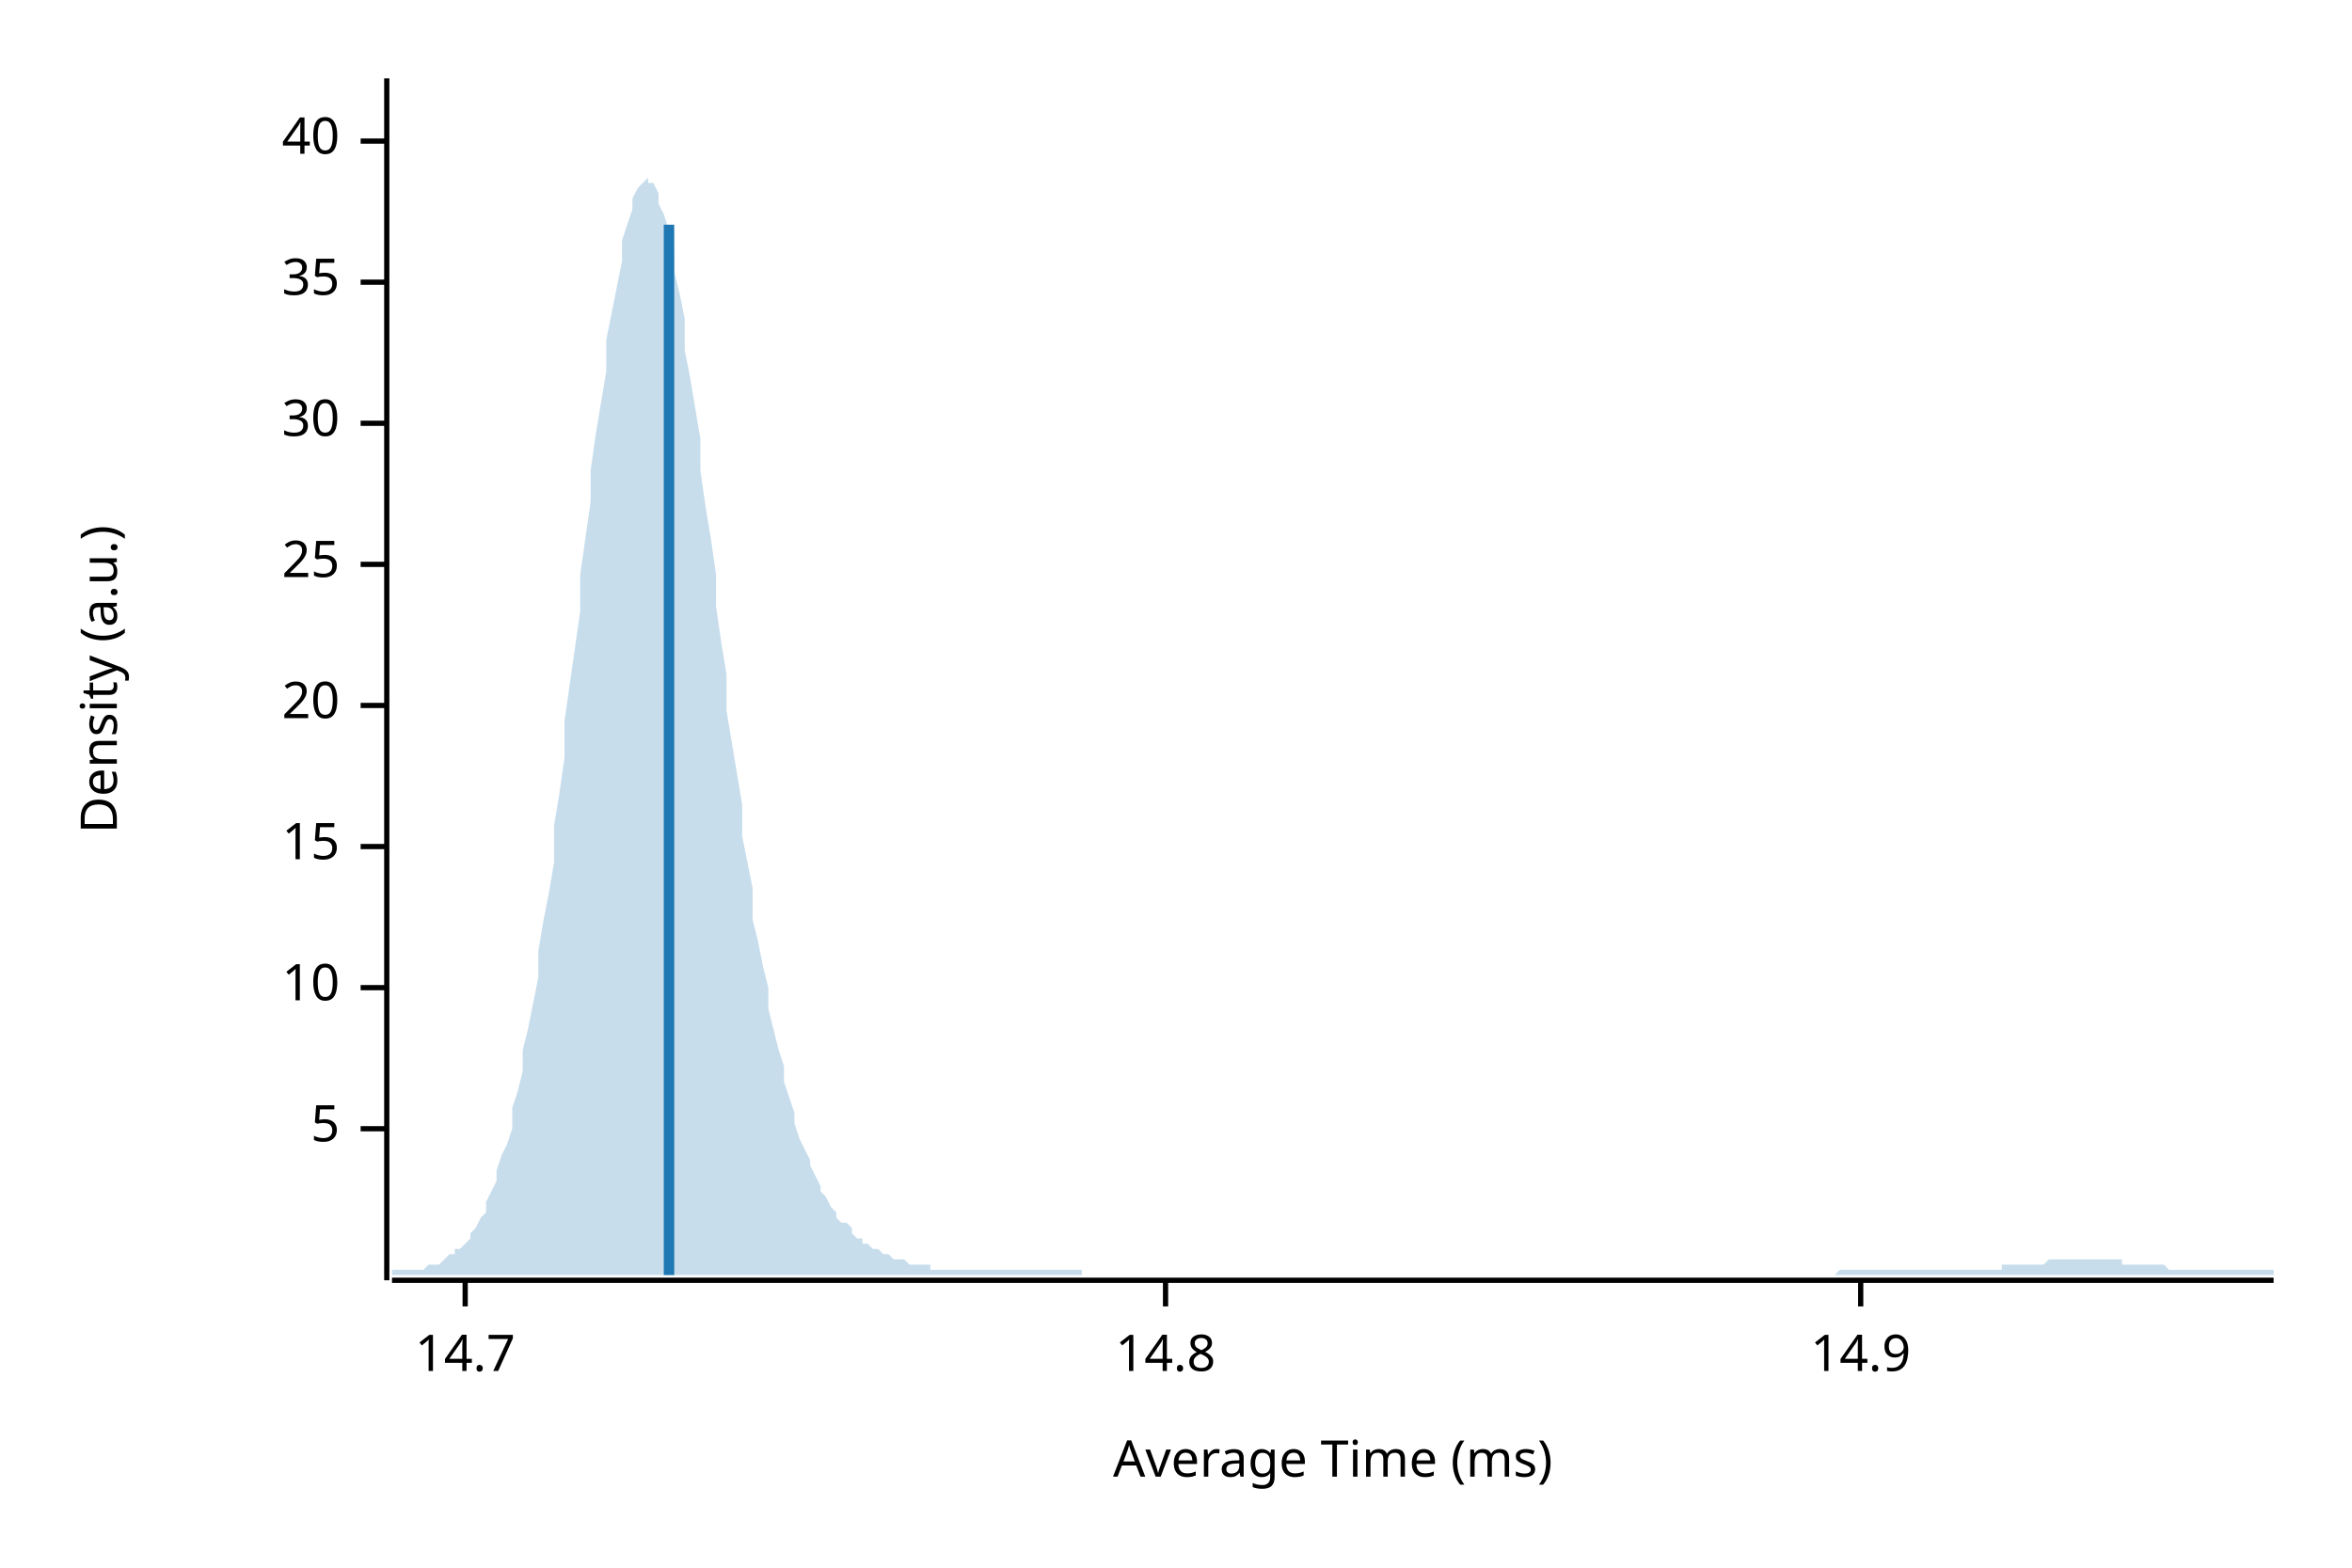
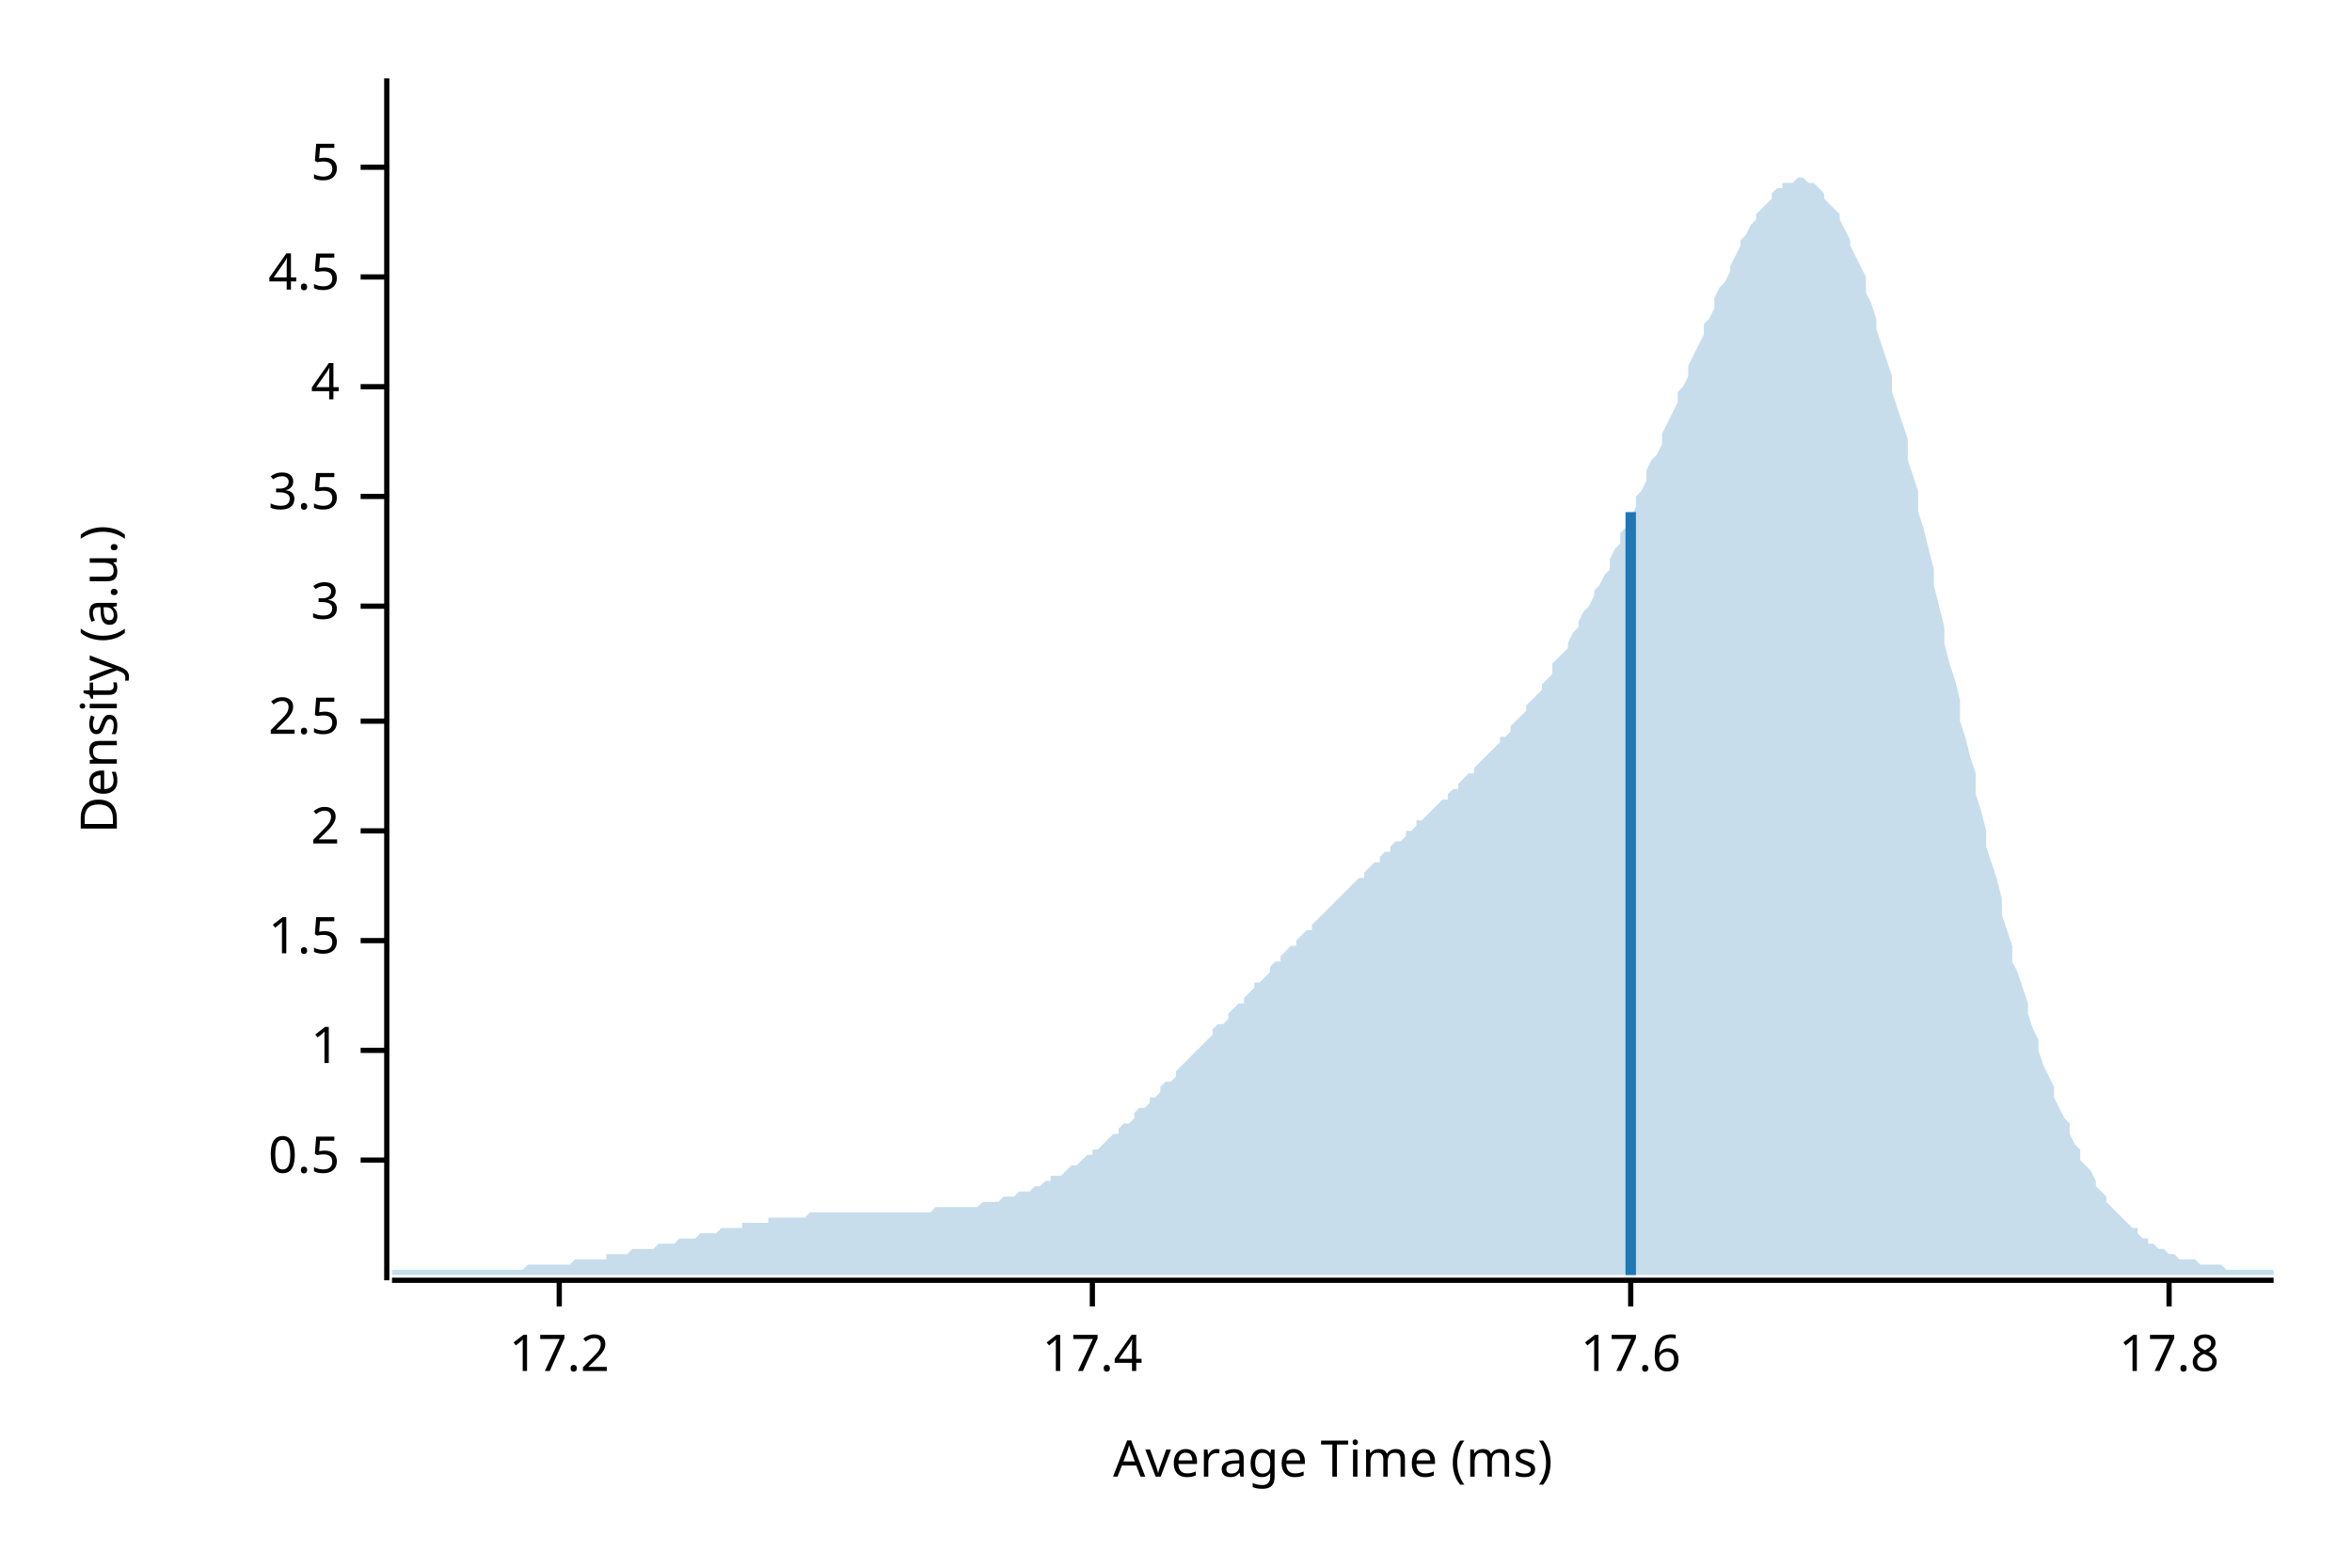
<svg xmlns="http://www.w3.org/2000/svg" width="450" height="300" viewBox="0 0 450 300">
  <text x="15" y="130" dy="0.76em" text-anchor="middle" font-family="sans-serif" font-size="9.677" opacity="1" fill="#000000" transform="rotate(270, 15, 130)">
Density (a.u.)
</text>
  <text x="255" y="285" dy="-0.5ex" text-anchor="middle" font-family="sans-serif" font-size="9.677" opacity="1" fill="#000000">
Average Time (ms)
</text>
  <polyline fill="none" opacity="1" stroke="#000000" stroke-width="1" points="74,15 74,245 " />
-   <text x="65" y="216" dy="0.5ex" text-anchor="end" font-family="sans-serif" font-size="9.677" opacity="1" fill="#000000">
+   <text x="65" y="222" dy="0.5ex" text-anchor="end" font-family="sans-serif" font-size="9.677" opacity="1" fill="#000000">
+ 0.5
+ </text>
+   <polyline fill="none" opacity="1" stroke="#000000" stroke-width="1" points="69,222 74,222 " />
+   <text x="65" y="201" dy="0.5ex" text-anchor="end" font-family="sans-serif" font-size="9.677" opacity="1" fill="#000000">
+ 1
+ </text>
+   <polyline fill="none" opacity="1" stroke="#000000" stroke-width="1" points="69,201 74,201 " />
+   <text x="65" y="180" dy="0.5ex" text-anchor="end" font-family="sans-serif" font-size="9.677" opacity="1" fill="#000000">
+ 1.5
+ </text>
+   <polyline fill="none" opacity="1" stroke="#000000" stroke-width="1" points="69,180 74,180 " />
+   <text x="65" y="159" dy="0.5ex" text-anchor="end" font-family="sans-serif" font-size="9.677" opacity="1" fill="#000000">
+ 2
+ </text>
+   <polyline fill="none" opacity="1" stroke="#000000" stroke-width="1" points="69,159 74,159 " />
+   <text x="65" y="138" dy="0.5ex" text-anchor="end" font-family="sans-serif" font-size="9.677" opacity="1" fill="#000000">
+ 2.5
+ </text>
+   <polyline fill="none" opacity="1" stroke="#000000" stroke-width="1" points="69,138 74,138 " />
+   <text x="65" y="116" dy="0.5ex" text-anchor="end" font-family="sans-serif" font-size="9.677" opacity="1" fill="#000000">
+ 3
+ </text>
+   <polyline fill="none" opacity="1" stroke="#000000" stroke-width="1" points="69,116 74,116 " />
+   <text x="65" y="95" dy="0.5ex" text-anchor="end" font-family="sans-serif" font-size="9.677" opacity="1" fill="#000000">
+ 3.5
+ </text>
+   <polyline fill="none" opacity="1" stroke="#000000" stroke-width="1" points="69,95 74,95 " />
+   <text x="65" y="74" dy="0.5ex" text-anchor="end" font-family="sans-serif" font-size="9.677" opacity="1" fill="#000000">
+ 4
+ </text>
+   <polyline fill="none" opacity="1" stroke="#000000" stroke-width="1" points="69,74 74,74 " />
+   <text x="65" y="53" dy="0.5ex" text-anchor="end" font-family="sans-serif" font-size="9.677" opacity="1" fill="#000000">
+ 4.5
+ </text>
+   <polyline fill="none" opacity="1" stroke="#000000" stroke-width="1" points="69,53 74,53 " />
+   <text x="65" y="32" dy="0.5ex" text-anchor="end" font-family="sans-serif" font-size="9.677" opacity="1" fill="#000000">
5
</text>
-   <polyline fill="none" opacity="1" stroke="#000000" stroke-width="1" points="69,216 74,216 " />
-   <text x="65" y="189" dy="0.5ex" text-anchor="end" font-family="sans-serif" font-size="9.677" opacity="1" fill="#000000">
- 10
+   <polyline fill="none" opacity="1" stroke="#000000" stroke-width="1" points="69,32 74,32 " />
+   <polyline fill="none" opacity="1" stroke="#000000" stroke-width="1" points="75,245 435,245 " />
+   <text x="107" y="255" dy="0.76em" text-anchor="middle" font-family="sans-serif" font-size="9.677" opacity="1" fill="#000000">
+ 17.2
</text>
-   <polyline fill="none" opacity="1" stroke="#000000" stroke-width="1" points="69,189 74,189 " />
-   <text x="65" y="162" dy="0.5ex" text-anchor="end" font-family="sans-serif" font-size="9.677" opacity="1" fill="#000000">
- 15
+   <polyline fill="none" opacity="1" stroke="#000000" stroke-width="1" points="107,245 107,250 " />
+   <text x="209" y="255" dy="0.76em" text-anchor="middle" font-family="sans-serif" font-size="9.677" opacity="1" fill="#000000">
+ 17.4
</text>
-   <polyline fill="none" opacity="1" stroke="#000000" stroke-width="1" points="69,162 74,162 " />
-   <text x="65" y="135" dy="0.5ex" text-anchor="end" font-family="sans-serif" font-size="9.677" opacity="1" fill="#000000">
- 20
+   <polyline fill="none" opacity="1" stroke="#000000" stroke-width="1" points="209,245 209,250 " />
+   <text x="312" y="255" dy="0.76em" text-anchor="middle" font-family="sans-serif" font-size="9.677" opacity="1" fill="#000000">
+ 17.6
</text>
-   <polyline fill="none" opacity="1" stroke="#000000" stroke-width="1" points="69,135 74,135 " />
-   <text x="65" y="108" dy="0.5ex" text-anchor="end" font-family="sans-serif" font-size="9.677" opacity="1" fill="#000000">
- 25
+   <polyline fill="none" opacity="1" stroke="#000000" stroke-width="1" points="312,245 312,250 " />
+   <text x="415" y="255" dy="0.76em" text-anchor="middle" font-family="sans-serif" font-size="9.677" opacity="1" fill="#000000">
+ 17.8
</text>
-   <polyline fill="none" opacity="1" stroke="#000000" stroke-width="1" points="69,108 74,108 " />
-   <text x="65" y="81" dy="0.5ex" text-anchor="end" font-family="sans-serif" font-size="9.677" opacity="1" fill="#000000">
- 30
- </text>
-   <polyline fill="none" opacity="1" stroke="#000000" stroke-width="1" points="69,81 74,81 " />
-   <text x="65" y="54" dy="0.5ex" text-anchor="end" font-family="sans-serif" font-size="9.677" opacity="1" fill="#000000">
- 35
- </text>
-   <polyline fill="none" opacity="1" stroke="#000000" stroke-width="1" points="69,54 74,54 " />
-   <text x="65" y="27" dy="0.5ex" text-anchor="end" font-family="sans-serif" font-size="9.677" opacity="1" fill="#000000">
- 40
- </text>
-   <polyline fill="none" opacity="1" stroke="#000000" stroke-width="1" points="69,27 74,27 " />
-   <polyline fill="none" opacity="1" stroke="#000000" stroke-width="1" points="75,245 435,245 " />
-   <text x="89" y="255" dy="0.76em" text-anchor="middle" font-family="sans-serif" font-size="9.677" opacity="1" fill="#000000">
- 14.7
- </text>
-   <polyline fill="none" opacity="1" stroke="#000000" stroke-width="1" points="89,245 89,250 " />
-   <text x="223" y="255" dy="0.76em" text-anchor="middle" font-family="sans-serif" font-size="9.677" opacity="1" fill="#000000">
- 14.8
- </text>
-   <polyline fill="none" opacity="1" stroke="#000000" stroke-width="1" points="223,245 223,250 " />
-   <text x="356" y="255" dy="0.76em" text-anchor="middle" font-family="sans-serif" font-size="9.677" opacity="1" fill="#000000">
- 14.9
- </text>
-   <polyline fill="none" opacity="1" stroke="#000000" stroke-width="1" points="356,245 356,250 " />
-   <polygon opacity="0.25" fill="#1F78B4" points="75,243 75,243 76,243 77,243 77,243 78,243 79,243 80,243 80,243 81,243 82,242 82,242 83,242 84,242 85,241 85,241 86,240 87,240 87,239 88,239 89,238 90,237 90,236 91,235 92,233 93,232 93,230 94,228 95,226 95,224 96,221 97,219 98,216 98,212 99,209 100,205 100,201 101,197 102,192 103,187 103,182 104,176 105,171 106,165 106,158 107,152 108,145 108,138 109,131 110,124 111,117 111,110 112,103 113,96 113,90 114,83 115,77 116,71 116,65 117,60 118,55 119,50 119,46 120,43 121,40 121,38 122,36 123,35 124,34 124,35 125,35 126,37 126,39 127,41 128,44 129,48 129,52 130,56 131,61 131,67 132,72 133,78 134,84 134,90 135,97 136,103 137,110 137,116 138,123 139,129 139,136 140,142 141,148 142,154 142,160 143,165 144,170 144,176 145,180 146,185 147,189 147,193 148,197 149,201 150,204 150,207 151,210 152,213 152,215 153,218 154,220 155,222 155,223 156,225 157,227 157,228 158,229 159,231 160,232 160,233 161,234 162,234 163,235 163,236 164,237 165,237 165,238 166,238 167,239 168,239 168,239 169,240 170,240 170,240 171,241 172,241 173,241 173,241 174,242 175,242 176,242 176,242 177,242 178,242 178,243 179,243 180,243 181,243 181,243 182,243 183,243 183,243 184,243 185,243 186,243 186,243 187,243 188,243 188,243 189,243 190,243 191,243 191,243 192,243 193,243 194,243 194,243 195,243 196,243 196,243 197,243 198,243 199,243 199,243 200,243 201,243 201,243 202,243 203,243 204,243 204,243 205,243 206,243 207,243 207,244 208,244 209,244 209,244 210,244 211,244 212,244 212,244 213,244 214,244 214,244 215,244 216,244 217,244 217,244 218,244 219,244 220,244 220,244 221,244 222,244 222,244 223,244 224,244 225,244 225,244 226,244 227,244 227,244 228,244 229,244 230,244 230,244 231,244 232,244 232,244 233,244 234,244 235,244 235,244 236,244 237,244 238,244 238,244 239,244 240,244 240,244 241,244 242,244 243,244 243,244 244,244 245,244 245,244 246,244 247,244 248,244 248,244 249,244 250,244 251,244 251,244 252,244 253,244 253,244 254,244 255,244 256,244 256,244 257,244 258,244 258,244 259,244 260,244 261,244 261,244 262,244 263,244 264,244 264,244 265,244 266,244 266,244 267,244 268,244 269,244 269,244 270,244 271,244 271,244 272,244 273,244 274,244 274,244 275,244 276,244 277,244 277,244 278,244 279,244 279,244 280,244 281,244 282,244 282,244 283,244 284,244 284,244 285,244 286,244 287,244 287,244 288,244 289,244 289,244 290,244 291,244 292,244 292,244 293,244 294,244 295,244 295,244 296,244 297,244 297,244 298,244 299,244 300,244 300,244 301,244 302,244 302,244 303,244 304,244 305,244 305,244 306,244 307,244 308,244 308,244 309,244 310,244 310,244 311,244 312,244 313,244 313,244 314,244 315,244 315,244 316,244 317,244 318,244 318,244 319,244 320,244 321,244 321,244 322,244 323,244 323,244 324,244 325,244 326,244 326,244 327,244 328,244 328,244 329,244 330,244 331,244 331,244 332,244 333,244 333,244 334,244 335,244 336,244 336,244 337,244 338,244 339,244 339,244 340,244 341,244 341,244 342,244 343,244 344,244 344,244 345,244 346,244 346,244 347,244 348,244 349,244 349,244 350,244 351,244 352,243 352,243 353,243 354,243 354,243 355,243 356,243 357,243 357,243 358,243 359,243 359,243 360,243 361,243 362,243 362,243 363,243 364,243 365,243 365,243 366,243 367,243 367,243 368,243 369,243 370,243 370,243 371,243 372,243 372,243 373,243 374,243 375,243 375,243 376,243 377,243 378,243 378,243 379,243 380,243 380,243 381,243 382,243 383,243 383,242 384,242 385,242 385,242 386,242 387,242 388,242 388,242 389,242 390,242 390,242 391,242 392,241 393,241 393,241 394,241 395,241 396,241 396,241 397,241 398,241 398,241 399,241 400,241 401,241 401,241 402,241 403,241 403,241 404,241 405,241 406,241 406,242 407,242 408,242 409,242 409,242 410,242 411,242 411,242 412,242 413,242 414,242 414,242 415,243 416,243 416,243 417,243 418,243 419,243 419,243 420,243 421,243 422,243 422,243 423,243 424,243 424,243 425,243 426,243 427,243 427,243 428,243 429,243 429,243 430,243 431,243 432,243 432,243 433,243 434,243 435,243 435,244 75,244 " />
-   <polyline fill="none" opacity="1" stroke="#1F78B4" stroke-width="2" points="128,244 128,43 " />
+   <polyline fill="none" opacity="1" stroke="#000000" stroke-width="1" points="415,245 415,250 " />
+   <polygon opacity="0.25" fill="#1F78B4" points="75,243 75,243 76,243 77,243 77,243 78,243 79,243 80,243 80,243 81,243 82,243 82,243 83,243 84,243 85,243 85,243 86,243 87,243 87,243 88,243 89,243 90,243 90,243 91,243 92,243 93,243 93,243 94,243 95,243 95,243 96,243 97,243 98,243 98,243 99,243 100,243 100,243 101,242 102,242 103,242 103,242 104,242 105,242 106,242 106,242 107,242 108,242 108,242 109,242 110,241 111,241 111,241 112,241 113,241 113,241 114,241 115,241 116,241 116,240 117,240 118,240 119,240 119,240 120,240 121,239 121,239 122,239 123,239 124,239 124,239 125,239 126,238 126,238 127,238 128,238 129,238 129,238 130,237 131,237 131,237 132,237 133,237 134,236 134,236 135,236 136,236 137,236 137,236 138,235 139,235 139,235 140,235 141,235 142,235 142,234 143,234 144,234 144,234 145,234 146,234 147,234 147,233 148,233 149,233 150,233 150,233 151,233 152,233 152,233 153,233 154,233 155,232 155,232 156,232 157,232 157,232 158,232 159,232 160,232 160,232 161,232 162,232 163,232 163,232 164,232 165,232 165,232 166,232 167,232 168,232 168,232 169,232 170,232 170,232 171,232 172,232 173,232 173,232 174,232 175,232 176,232 176,232 177,232 178,232 178,232 179,231 180,231 181,231 181,231 182,231 183,231 183,231 184,231 185,231 186,231 186,231 187,231 188,230 188,230 189,230 190,230 191,230 191,230 192,229 193,229 194,229 194,229 195,228 196,228 196,228 197,228 198,227 199,227 199,227 200,226 201,226 201,225 202,225 203,225 204,224 204,224 205,223 206,223 207,222 207,222 208,221 209,221 209,220 210,220 211,219 212,218 212,218 213,217 214,217 214,216 215,215 216,215 217,214 217,213 218,212 219,212 220,211 220,210 221,210 222,209 222,208 223,207 224,207 225,206 225,205 226,204 227,203 227,203 228,202 229,201 230,200 230,200 231,199 232,198 232,197 233,196 234,196 235,195 235,194 236,193 237,192 238,192 238,191 239,190 240,189 240,188 241,188 242,187 243,186 243,185 244,184 245,184 245,183 246,182 247,181 248,181 248,180 249,179 250,178 251,178 251,177 252,176 253,175 253,175 254,174 255,173 256,172 256,172 257,171 258,170 258,170 259,169 260,168 261,168 261,167 262,166 263,165 264,165 264,164 265,163 266,163 266,162 267,161 268,161 269,160 269,159 270,159 271,158 271,157 272,157 273,156 274,155 274,155 275,154 276,153 277,153 277,152 278,151 279,151 279,150 280,149 281,148 282,148 282,147 283,146 284,145 284,145 285,144 286,143 287,142 287,141 288,141 289,140 289,139 290,138 291,137 292,136 292,135 293,134 294,133 295,132 295,131 296,130 297,129 297,127 298,126 299,125 300,124 300,123 301,121 302,120 302,119 303,117 304,116 305,114 305,113 306,112 307,110 308,109 308,107 309,105 310,104 310,102 311,101 312,99 313,97 313,95 314,94 315,92 315,90 316,88 317,87 318,85 318,83 319,81 320,79 321,77 321,75 322,74 323,72 323,70 324,68 325,66 326,64 326,62 327,61 328,59 328,57 329,55 330,54 331,52 331,51 332,49 333,47 333,46 334,45 335,43 336,42 336,41 337,40 338,39 339,38 339,37 340,36 341,36 341,35 342,35 343,35 344,34 344,34 345,34 346,35 346,35 347,35 348,36 349,37 349,38 350,39 351,40 352,41 352,42 353,44 354,46 354,47 355,49 356,51 357,53 357,56 358,58 359,61 359,63 360,66 361,69 362,72 362,75 363,78 364,81 365,84 365,88 366,91 367,94 367,98 368,101 369,105 370,109 370,112 371,116 372,120 372,123 373,127 374,130 375,134 375,138 376,141 377,145 378,148 378,152 379,155 380,159 380,162 381,165 382,168 383,172 383,175 384,178 385,181 385,184 386,186 387,189 388,192 388,194 389,197 390,199 390,201 391,204 392,206 393,208 393,210 394,212 395,214 396,215 396,217 397,219 398,220 398,222 399,223 400,224 401,226 401,227 402,228 403,229 403,230 404,231 405,232 406,233 406,233 407,234 408,235 409,235 409,236 410,237 411,237 411,238 412,238 413,239 414,239 414,239 415,240 416,240 416,240 417,241 418,241 419,241 419,241 420,241 421,242 422,242 422,242 423,242 424,242 424,242 425,242 426,243 427,243 427,243 428,243 429,243 429,243 430,243 431,243 432,243 432,243 433,243 434,243 435,243 435,244 75,244 " />
+   <polyline fill="none" opacity="1" stroke="#1F78B4" stroke-width="2" points="312,244 312,98 " />
</svg>
